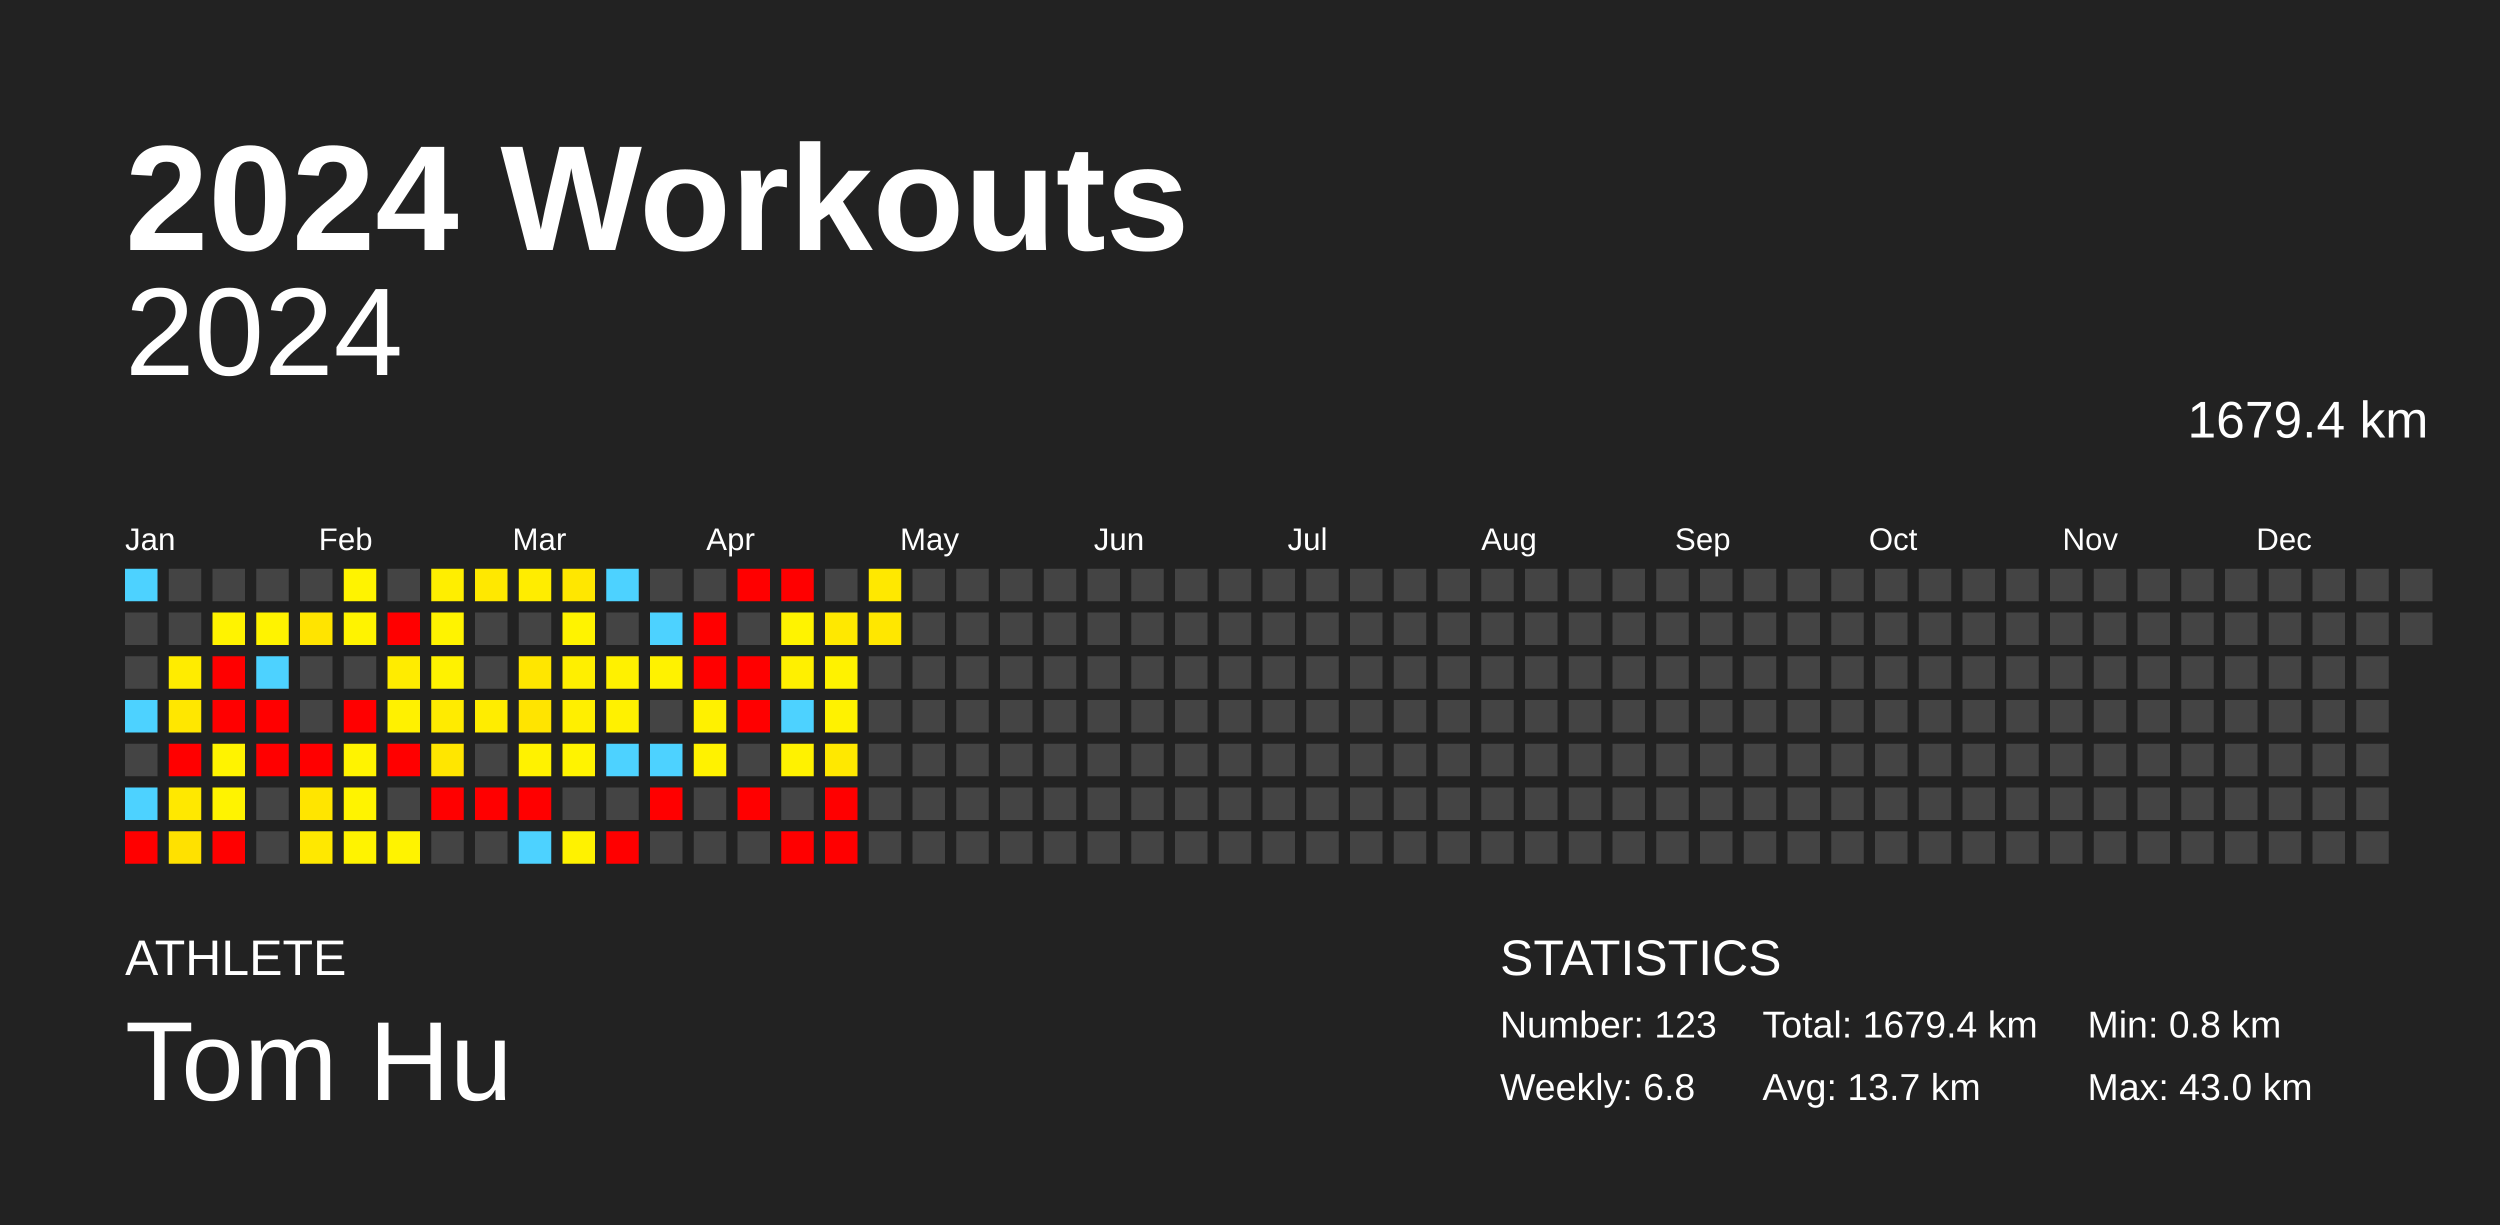
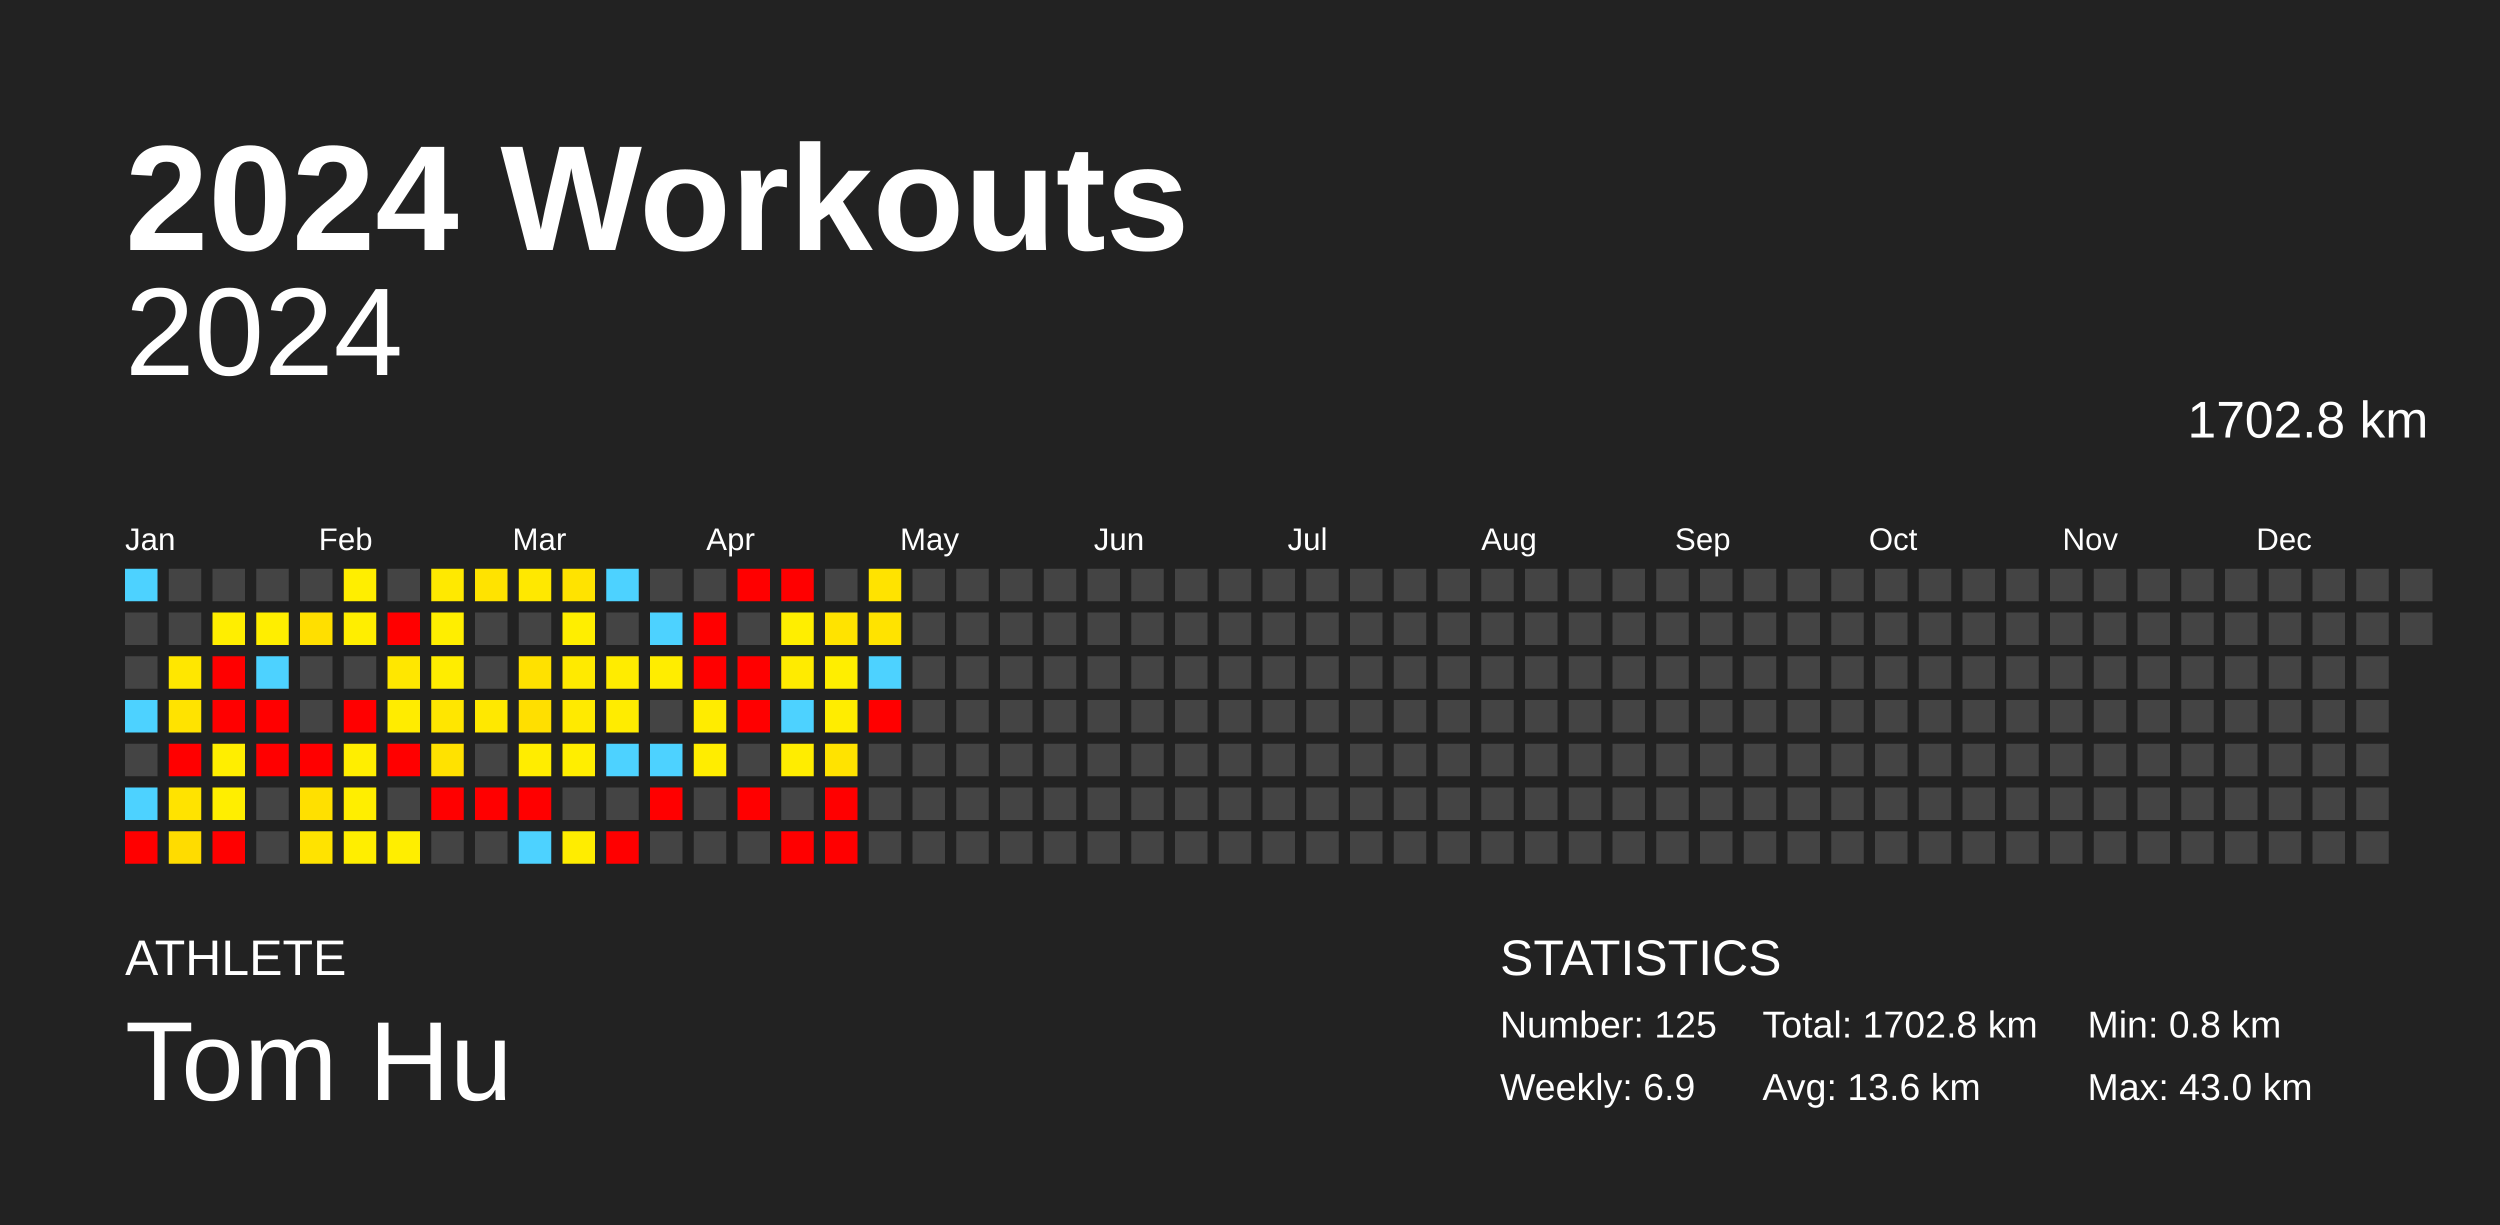
<svg xmlns="http://www.w3.org/2000/svg" baseProfile="full" height="98mm" version="1.1" viewBox="0,0,200,98" width="200mm">
  <defs />
  <rect fill="#222222" height="98" width="200" x="0" y="0" />
  <text fill="#FFFFFF" style="font-size:12px; font-family:Arial; font-weight:bold;" x="10" y="20">2024 Workouts</text>
  <text fill="#FFFFFF" style="font-size:4px; font-family:Arial" x="10" y="78">ATHLETE</text>
  <text fill="#FFFFFF" style="font-size:9px; font-family:Arial" x="10" y="88">Tom Hu</text>
  <text fill="#FFFFFF" style="font-size:4px; font-family:Arial" x="120" y="78">STATISTICS</text>
-   <text fill="#FFFFFF" style="font-size:3px; font-family:Arial" x="120" y="83">Number: 123</text>
-   <text fill="#FFFFFF" style="font-size:3px; font-family:Arial" x="120" y="88">Weekly: 6.8</text>
-   <text fill="#FFFFFF" style="font-size:3px; font-family:Arial" x="141" y="83">Total: 1679.4 km</text>
-   <text fill="#FFFFFF" style="font-size:3px; font-family:Arial" x="141" y="88">Avg: 13.7 km</text>
+   <text fill="#FFFFFF" style="font-size:3px; font-family:Arial" x="120" y="83">Number: 125</text>
+   <text fill="#FFFFFF" style="font-size:3px; font-family:Arial" x="120" y="88">Weekly: 6.9</text>
+   <text fill="#FFFFFF" style="font-size:3px; font-family:Arial" x="141" y="83">Total: 1702.8 km</text>
+   <text fill="#FFFFFF" style="font-size:3px; font-family:Arial" x="141" y="88">Avg: 13.6 km</text>
  <text fill="#FFFFFF" style="font-size:3px; font-family:Arial" x="167" y="83">Min: 0.8 km</text>
  <text fill="#FFFFFF" style="font-size:3px; font-family:Arial" x="167" y="88">Max: 43.0 km</text>
  <text alignment-baseline="hanging" fill="#FFFFFF" style="font-size:10.0px; font-family:Arial;" x="10" y="30">2024</text>
-   <text alignment-baseline="hanging" fill="#FFFFFF" style="font-size:4.125px; font-family:Arial;" x="175" y="35">1679.4 km</text>
+   <text alignment-baseline="hanging" fill="#FFFFFF" style="font-size:4.125px; font-family:Arial;" x="175" y="35">1702.8 km</text>
  <text fill="#FFFFFF" style="font-size:2.5px; font-family:Arial" x="10.0" y="44">Jan</text>
  <text fill="#FFFFFF" style="font-size:2.5px; font-family:Arial" x="25.5" y="44">Feb</text>
  <text fill="#FFFFFF" style="font-size:2.5px; font-family:Arial" x="41.0" y="44">Mar</text>
  <text fill="#FFFFFF" style="font-size:2.5px; font-family:Arial" x="56.5" y="44">Apr</text>
  <text fill="#FFFFFF" style="font-size:2.5px; font-family:Arial" x="72.0" y="44">May</text>
  <text fill="#FFFFFF" style="font-size:2.5px; font-family:Arial" x="87.5" y="44">Jun</text>
  <text fill="#FFFFFF" style="font-size:2.5px; font-family:Arial" x="103.0" y="44">Jul</text>
  <text fill="#FFFFFF" style="font-size:2.5px; font-family:Arial" x="118.5" y="44">Aug</text>
  <text fill="#FFFFFF" style="font-size:2.5px; font-family:Arial" x="134.0" y="44">Sep</text>
  <text fill="#FFFFFF" style="font-size:2.5px; font-family:Arial" x="149.5" y="44">Oct</text>
  <text fill="#FFFFFF" style="font-size:2.5px; font-family:Arial" x="165.0" y="44">Nov</text>
  <text fill="#FFFFFF" style="font-size:2.5px; font-family:Arial" x="180.5" y="44">Dec</text>
  <rect fill="#4dd2ff" height="2.6" width="2.6" x="10.0" y="45.5" />
  <rect fill="#444444" height="2.6" width="2.6" x="10.0" y="49.0" />
  <rect fill="#444444" height="2.6" width="2.6" x="10.0" y="52.5" />
  <rect fill="#4dd2ff" height="2.6" width="2.6" x="10.0" y="56.0" />
  <rect fill="#444444" height="2.6" width="2.6" x="10.0" y="59.5" />
  <rect fill="#4dd2ff" height="2.6" width="2.6" x="10.0" y="63.0" />
  <rect fill="red" height="2.6" width="2.6" x="10.0" y="66.5" />
  <rect fill="#444444" height="2.6" width="2.6" x="13.5" y="45.5" />
  <rect fill="#444444" height="2.6" width="2.6" x="13.5" y="49.0" />
-   <rect fill="#ffec00" height="2.6" width="2.6" x="13.5" y="52.5" />
-   <rect fill="#ffe700" height="2.6" width="2.6" x="13.5" y="56.0" />
+   <rect fill="#ffe700" height="2.6" width="2.6" x="13.5" y="52.5" />
+   <rect fill="#ffe300" height="2.6" width="2.6" x="13.5" y="56.0" />
  <rect fill="red" height="2.6" width="2.6" x="13.5" y="59.5" />
-   <rect fill="#ffe800" height="2.6" width="2.6" x="13.5" y="63.0" />
-   <rect fill="#ffe100" height="2.6" width="2.6" x="13.5" y="66.5" />
+   <rect fill="#ffe300" height="2.6" width="2.6" x="13.5" y="63.0" />
+   <rect fill="#ffdc00" height="2.6" width="2.6" x="13.5" y="66.5" />
  <rect fill="#444444" height="2.6" width="2.6" x="17.0" y="45.5" />
-   <rect fill="#fff300" height="2.6" width="2.6" x="17.0" y="49.0" />
+   <rect fill="#ffee00" height="2.6" width="2.6" x="17.0" y="49.0" />
  <rect fill="red" height="2.6" width="2.6" x="17.0" y="52.5" />
  <rect fill="red" height="2.6" width="2.6" x="17.0" y="56.0" />
-   <rect fill="#fff300" height="2.6" width="2.6" x="17.0" y="59.5" />
-   <rect fill="#fff300" height="2.6" width="2.6" x="17.0" y="63.0" />
+   <rect fill="#ffee00" height="2.6" width="2.6" x="17.0" y="59.5" />
+   <rect fill="#ffee00" height="2.6" width="2.6" x="17.0" y="63.0" />
  <rect fill="red" height="2.6" width="2.6" x="17.0" y="66.5" />
  <rect fill="#444444" height="2.6" width="2.6" x="20.5" y="45.5" />
-   <rect fill="#fff300" height="2.6" width="2.6" x="20.5" y="49.0" />
+   <rect fill="#ffee00" height="2.6" width="2.6" x="20.5" y="49.0" />
  <rect fill="#4dd2ff" height="2.6" width="2.6" x="20.5" y="52.5" />
  <rect fill="red" height="2.6" width="2.6" x="20.5" y="56.0" />
  <rect fill="red" height="2.6" width="2.6" x="20.5" y="59.5" />
  <rect fill="#444444" height="2.6" width="2.6" x="20.5" y="63.0" />
  <rect fill="#444444" height="2.6" width="2.6" x="20.5" y="66.5" />
  <rect fill="#444444" height="2.6" width="2.6" x="24.0" y="45.5" />
-   <rect fill="#ffe400" height="2.6" width="2.6" x="24.0" y="49.0" />
+   <rect fill="#ffdf00" height="2.6" width="2.6" x="24.0" y="49.0" />
  <rect fill="#444444" height="2.6" width="2.6" x="24.0" y="52.5" />
  <rect fill="#444444" height="2.6" width="2.6" x="24.0" y="56.0" />
  <rect fill="red" height="2.6" width="2.6" x="24.0" y="59.5" />
-   <rect fill="#ffe500" height="2.6" width="2.6" x="24.0" y="63.0" />
-   <rect fill="#ffe800" height="2.6" width="2.6" x="24.0" y="66.5" />
-   <rect fill="#fff300" height="2.6" width="2.6" x="27.5" y="45.5" />
-   <rect fill="#fff300" height="2.6" width="2.6" x="27.5" y="49.0" />
+   <rect fill="#ffe000" height="2.6" width="2.6" x="24.0" y="63.0" />
+   <rect fill="#ffe300" height="2.6" width="2.6" x="24.0" y="66.5" />
+   <rect fill="#ffee00" height="2.6" width="2.6" x="27.5" y="45.5" />
+   <rect fill="#ffee00" height="2.6" width="2.6" x="27.5" y="49.0" />
  <rect fill="#444444" height="2.6" width="2.6" x="27.5" y="52.5" />
  <rect fill="red" height="2.6" width="2.6" x="27.5" y="56.0" />
-   <rect fill="#fff300" height="2.6" width="2.6" x="27.5" y="59.5" />
-   <rect fill="#fff300" height="2.6" width="2.6" x="27.5" y="63.0" />
-   <rect fill="#fff300" height="2.6" width="2.6" x="27.5" y="66.5" />
+   <rect fill="#ffee00" height="2.6" width="2.6" x="27.5" y="59.5" />
+   <rect fill="#ffee00" height="2.6" width="2.6" x="27.5" y="63.0" />
+   <rect fill="#ffee00" height="2.6" width="2.6" x="27.5" y="66.5" />
  <rect fill="#444444" height="2.6" width="2.6" x="31.0" y="45.5" />
  <rect fill="red" height="2.6" width="2.6" x="31.0" y="49.0" />
-   <rect fill="#ffec00" height="2.6" width="2.6" x="31.0" y="52.5" />
-   <rect fill="#fff100" height="2.6" width="2.6" x="31.0" y="56.0" />
+   <rect fill="#ffe700" height="2.6" width="2.6" x="31.0" y="52.5" />
+   <rect fill="#ffec00" height="2.6" width="2.6" x="31.0" y="56.0" />
  <rect fill="red" height="2.6" width="2.6" x="31.0" y="59.5" />
  <rect fill="#444444" height="2.6" width="2.6" x="31.0" y="63.0" />
-   <rect fill="#fff300" height="2.6" width="2.6" x="31.0" y="66.5" />
-   <rect fill="#ffee00" height="2.6" width="2.6" x="34.5" y="45.5" />
-   <rect fill="#fff300" height="2.6" width="2.6" x="34.5" y="49.0" />
-   <rect fill="#fff200" height="2.6" width="2.6" x="34.5" y="52.5" />
-   <rect fill="#ffeb00" height="2.6" width="2.6" x="34.5" y="56.0" />
-   <rect fill="#ffe600" height="2.6" width="2.6" x="34.5" y="59.5" />
+   <rect fill="#ffee00" height="2.6" width="2.6" x="31.0" y="66.5" />
+   <rect fill="#ffe900" height="2.6" width="2.6" x="34.5" y="45.5" />
+   <rect fill="#ffee00" height="2.6" width="2.6" x="34.5" y="49.0" />
+   <rect fill="#ffed00" height="2.6" width="2.6" x="34.5" y="52.5" />
+   <rect fill="#ffe600" height="2.6" width="2.6" x="34.5" y="56.0" />
+   <rect fill="#ffe200" height="2.6" width="2.6" x="34.5" y="59.5" />
  <rect fill="red" height="2.6" width="2.6" x="34.5" y="63.0" />
  <rect fill="#444444" height="2.6" width="2.6" x="34.5" y="66.5" />
-   <rect fill="#ffe800" height="2.6" width="2.6" x="38.0" y="45.5" />
+   <rect fill="#ffe300" height="2.6" width="2.6" x="38.0" y="45.5" />
  <rect fill="#444444" height="2.6" width="2.6" x="38.0" y="49.0" />
  <rect fill="#444444" height="2.6" width="2.6" x="38.0" y="52.5" />
-   <rect fill="#ffed00" height="2.6" width="2.6" x="38.0" y="56.0" />
+   <rect fill="#ffe800" height="2.6" width="2.6" x="38.0" y="56.0" />
  <rect fill="#444444" height="2.6" width="2.6" x="38.0" y="59.5" />
  <rect fill="red" height="2.6" width="2.6" x="38.0" y="63.0" />
  <rect fill="#444444" height="2.6" width="2.6" x="38.0" y="66.5" />
-   <rect fill="#ffed00" height="2.6" width="2.6" x="41.5" y="45.5" />
+   <rect fill="#ffe800" height="2.6" width="2.6" x="41.5" y="45.5" />
  <rect fill="#444444" height="2.6" width="2.6" x="41.5" y="49.0" />
-   <rect fill="#ffe600" height="2.6" width="2.6" x="41.5" y="52.5" />
-   <rect fill="#ffe400" height="2.6" width="2.6" x="41.5" y="56.0" />
-   <rect fill="#fff200" height="2.6" width="2.6" x="41.5" y="59.5" />
+   <rect fill="#ffe100" height="2.6" width="2.6" x="41.5" y="52.5" />
+   <rect fill="#ffdf00" height="2.6" width="2.6" x="41.5" y="56.0" />
+   <rect fill="#ffed00" height="2.6" width="2.6" x="41.5" y="59.5" />
  <rect fill="red" height="2.6" width="2.6" x="41.5" y="63.0" />
  <rect fill="#4dd2ff" height="2.6" width="2.6" x="41.5" y="66.5" />
-   <rect fill="#ffe700" height="2.6" width="2.6" x="45.0" y="45.5" />
-   <rect fill="#fff300" height="2.6" width="2.6" x="45.0" y="49.0" />
-   <rect fill="#ffef00" height="2.6" width="2.6" x="45.0" y="52.5" />
-   <rect fill="#ffef00" height="2.6" width="2.6" x="45.0" y="56.0" />
-   <rect fill="#fff300" height="2.6" width="2.6" x="45.0" y="59.5" />
+   <rect fill="#ffe300" height="2.6" width="2.6" x="45.0" y="45.5" />
+   <rect fill="#ffee00" height="2.6" width="2.6" x="45.0" y="49.0" />
+   <rect fill="#ffea00" height="2.6" width="2.6" x="45.0" y="52.5" />
+   <rect fill="#ffea00" height="2.6" width="2.6" x="45.0" y="56.0" />
+   <rect fill="#ffee00" height="2.6" width="2.6" x="45.0" y="59.5" />
  <rect fill="#444444" height="2.6" width="2.6" x="45.0" y="63.0" />
-   <rect fill="#fff200" height="2.6" width="2.6" x="45.0" y="66.5" />
+   <rect fill="#ffed00" height="2.6" width="2.6" x="45.0" y="66.5" />
  <rect fill="#4dd2ff" height="2.6" width="2.6" x="48.5" y="45.5" />
  <rect fill="#444444" height="2.6" width="2.6" x="48.5" y="49.0" />
-   <rect fill="#fff100" height="2.6" width="2.6" x="48.5" y="52.5" />
-   <rect fill="#fff100" height="2.6" width="2.6" x="48.5" y="56.0" />
+   <rect fill="#ffec00" height="2.6" width="2.6" x="48.5" y="52.5" />
+   <rect fill="#ffec00" height="2.6" width="2.6" x="48.5" y="56.0" />
  <rect fill="#4dd2ff" height="2.6" width="2.6" x="48.5" y="59.5" />
  <rect fill="#444444" height="2.6" width="2.6" x="48.5" y="63.0" />
  <rect fill="red" height="2.6" width="2.6" x="48.5" y="66.5" />
  <rect fill="#444444" height="2.6" width="2.6" x="52.0" y="45.5" />
  <rect fill="#4dd2ff" height="2.6" width="2.6" x="52.0" y="49.0" />
-   <rect fill="#fff200" height="2.6" width="2.6" x="52.0" y="52.5" />
+   <rect fill="#ffed00" height="2.6" width="2.6" x="52.0" y="52.5" />
  <rect fill="#444444" height="2.6" width="2.6" x="52.0" y="56.0" />
  <rect fill="#4dd2ff" height="2.6" width="2.6" x="52.0" y="59.5" />
  <rect fill="red" height="2.6" width="2.6" x="52.0" y="63.0" />
  <rect fill="#444444" height="2.6" width="2.6" x="52.0" y="66.5" />
  <rect fill="#444444" height="2.6" width="2.6" x="55.5" y="45.5" />
  <rect fill="red" height="2.6" width="2.6" x="55.5" y="49.0" />
  <rect fill="red" height="2.6" width="2.6" x="55.5" y="52.5" />
-   <rect fill="#fff100" height="2.6" width="2.6" x="55.5" y="56.0" />
-   <rect fill="#fff200" height="2.6" width="2.6" x="55.5" y="59.5" />
+   <rect fill="#ffec00" height="2.6" width="2.6" x="55.5" y="56.0" />
+   <rect fill="#ffed00" height="2.6" width="2.6" x="55.5" y="59.5" />
  <rect fill="#444444" height="2.6" width="2.6" x="55.5" y="63.0" />
  <rect fill="#444444" height="2.6" width="2.6" x="55.5" y="66.5" />
  <rect fill="red" height="2.6" width="2.6" x="59.0" y="45.5" />
  <rect fill="#444444" height="2.6" width="2.6" x="59.0" y="49.0" />
  <rect fill="red" height="2.6" width="2.6" x="59.0" y="52.5" />
  <rect fill="red" height="2.6" width="2.6" x="59.0" y="56.0" />
  <rect fill="#444444" height="2.6" width="2.6" x="59.0" y="59.5" />
  <rect fill="red" height="2.6" width="2.6" x="59.0" y="63.0" />
  <rect fill="#444444" height="2.6" width="2.6" x="59.0" y="66.5" />
  <rect fill="red" height="2.6" width="2.6" x="62.5" y="45.5" />
-   <rect fill="#fff300" height="2.6" width="2.6" x="62.5" y="49.0" />
-   <rect fill="#fff000" height="2.6" width="2.6" x="62.5" y="52.5" />
+   <rect fill="#ffee00" height="2.6" width="2.6" x="62.5" y="49.0" />
+   <rect fill="#ffeb00" height="2.6" width="2.6" x="62.5" y="52.5" />
  <rect fill="#4dd2ff" height="2.6" width="2.6" x="62.5" y="56.0" />
-   <rect fill="#fff200" height="2.6" width="2.6" x="62.5" y="59.5" />
+   <rect fill="#ffed00" height="2.6" width="2.6" x="62.5" y="59.5" />
  <rect fill="#444444" height="2.6" width="2.6" x="62.5" y="63.0" />
  <rect fill="red" height="2.6" width="2.6" x="62.5" y="66.5" />
  <rect fill="#444444" height="2.6" width="2.6" x="66.0" y="45.5" />
-   <rect fill="#ffe800" height="2.6" width="2.6" x="66.0" y="49.0" />
-   <rect fill="#fff200" height="2.6" width="2.6" x="66.0" y="52.5" />
-   <rect fill="#fff200" height="2.6" width="2.6" x="66.0" y="56.0" />
-   <rect fill="#ffe800" height="2.6" width="2.6" x="66.0" y="59.5" />
+   <rect fill="#ffe300" height="2.6" width="2.6" x="66.0" y="49.0" />
+   <rect fill="#ffee00" height="2.6" width="2.6" x="66.0" y="52.5" />
+   <rect fill="#ffed00" height="2.6" width="2.6" x="66.0" y="56.0" />
+   <rect fill="#ffe300" height="2.6" width="2.6" x="66.0" y="59.5" />
  <rect fill="red" height="2.6" width="2.6" x="66.0" y="63.0" />
  <rect fill="red" height="2.6" width="2.6" x="66.0" y="66.5" />
-   <rect fill="#ffe800" height="2.6" width="2.6" x="69.5" y="45.5" />
-   <rect fill="#ffe700" height="2.6" width="2.6" x="69.5" y="49.0" />
-   <rect fill="#444444" height="2.6" width="2.6" x="69.5" y="52.5" />
-   <rect fill="#444444" height="2.6" width="2.6" x="69.5" y="56.0" />
+   <rect fill="#ffe300" height="2.6" width="2.6" x="69.5" y="45.5" />
+   <rect fill="#ffe300" height="2.6" width="2.6" x="69.5" y="49.0" />
+   <rect fill="#4dd2ff" height="2.6" width="2.6" x="69.5" y="52.5" />
+   <rect fill="red" height="2.6" width="2.6" x="69.5" y="56.0" />
  <rect fill="#444444" height="2.6" width="2.6" x="69.5" y="59.5" />
  <rect fill="#444444" height="2.6" width="2.6" x="69.5" y="63.0" />
  <rect fill="#444444" height="2.6" width="2.6" x="69.5" y="66.5" />
  <rect fill="#444444" height="2.6" width="2.6" x="73.0" y="45.5" />
  <rect fill="#444444" height="2.6" width="2.6" x="73.0" y="49.0" />
  <rect fill="#444444" height="2.6" width="2.6" x="73.0" y="52.5" />
  <rect fill="#444444" height="2.6" width="2.6" x="73.0" y="56.0" />
  <rect fill="#444444" height="2.6" width="2.6" x="73.0" y="59.5" />
  <rect fill="#444444" height="2.6" width="2.6" x="73.0" y="63.0" />
  <rect fill="#444444" height="2.6" width="2.6" x="73.0" y="66.5" />
  <rect fill="#444444" height="2.6" width="2.6" x="76.5" y="45.5" />
  <rect fill="#444444" height="2.6" width="2.6" x="76.5" y="49.0" />
  <rect fill="#444444" height="2.6" width="2.6" x="76.5" y="52.5" />
  <rect fill="#444444" height="2.6" width="2.6" x="76.5" y="56.0" />
  <rect fill="#444444" height="2.6" width="2.6" x="76.5" y="59.5" />
  <rect fill="#444444" height="2.6" width="2.6" x="76.5" y="63.0" />
  <rect fill="#444444" height="2.6" width="2.6" x="76.5" y="66.5" />
  <rect fill="#444444" height="2.6" width="2.6" x="80.0" y="45.5" />
  <rect fill="#444444" height="2.6" width="2.6" x="80.0" y="49.0" />
  <rect fill="#444444" height="2.6" width="2.6" x="80.0" y="52.5" />
  <rect fill="#444444" height="2.6" width="2.6" x="80.0" y="56.0" />
  <rect fill="#444444" height="2.6" width="2.6" x="80.0" y="59.5" />
  <rect fill="#444444" height="2.6" width="2.6" x="80.0" y="63.0" />
  <rect fill="#444444" height="2.6" width="2.6" x="80.0" y="66.5" />
  <rect fill="#444444" height="2.6" width="2.6" x="83.5" y="45.5" />
  <rect fill="#444444" height="2.6" width="2.6" x="83.5" y="49.0" />
  <rect fill="#444444" height="2.6" width="2.6" x="83.5" y="52.5" />
  <rect fill="#444444" height="2.6" width="2.6" x="83.5" y="56.0" />
  <rect fill="#444444" height="2.6" width="2.6" x="83.5" y="59.5" />
  <rect fill="#444444" height="2.6" width="2.6" x="83.5" y="63.0" />
  <rect fill="#444444" height="2.6" width="2.6" x="83.5" y="66.5" />
  <rect fill="#444444" height="2.6" width="2.6" x="87.0" y="45.5" />
  <rect fill="#444444" height="2.6" width="2.6" x="87.0" y="49.0" />
  <rect fill="#444444" height="2.6" width="2.6" x="87.0" y="52.5" />
  <rect fill="#444444" height="2.6" width="2.6" x="87.0" y="56.0" />
  <rect fill="#444444" height="2.6" width="2.6" x="87.0" y="59.5" />
  <rect fill="#444444" height="2.6" width="2.6" x="87.0" y="63.0" />
  <rect fill="#444444" height="2.6" width="2.6" x="87.0" y="66.5" />
  <rect fill="#444444" height="2.6" width="2.6" x="90.5" y="45.5" />
  <rect fill="#444444" height="2.6" width="2.6" x="90.5" y="49.0" />
  <rect fill="#444444" height="2.6" width="2.6" x="90.5" y="52.5" />
  <rect fill="#444444" height="2.6" width="2.6" x="90.5" y="56.0" />
  <rect fill="#444444" height="2.6" width="2.6" x="90.5" y="59.5" />
  <rect fill="#444444" height="2.6" width="2.6" x="90.5" y="63.0" />
  <rect fill="#444444" height="2.6" width="2.6" x="90.5" y="66.5" />
  <rect fill="#444444" height="2.6" width="2.6" x="94.0" y="45.5" />
  <rect fill="#444444" height="2.6" width="2.6" x="94.0" y="49.0" />
  <rect fill="#444444" height="2.6" width="2.6" x="94.0" y="52.5" />
  <rect fill="#444444" height="2.6" width="2.6" x="94.0" y="56.0" />
  <rect fill="#444444" height="2.6" width="2.6" x="94.0" y="59.5" />
  <rect fill="#444444" height="2.6" width="2.6" x="94.0" y="63.0" />
  <rect fill="#444444" height="2.6" width="2.6" x="94.0" y="66.5" />
  <rect fill="#444444" height="2.6" width="2.6" x="97.5" y="45.5" />
  <rect fill="#444444" height="2.6" width="2.6" x="97.5" y="49.0" />
  <rect fill="#444444" height="2.6" width="2.6" x="97.5" y="52.5" />
  <rect fill="#444444" height="2.6" width="2.6" x="97.5" y="56.0" />
  <rect fill="#444444" height="2.6" width="2.6" x="97.5" y="59.5" />
  <rect fill="#444444" height="2.6" width="2.6" x="97.5" y="63.0" />
  <rect fill="#444444" height="2.6" width="2.6" x="97.5" y="66.5" />
  <rect fill="#444444" height="2.6" width="2.6" x="101.0" y="45.5" />
  <rect fill="#444444" height="2.6" width="2.6" x="101.0" y="49.0" />
  <rect fill="#444444" height="2.6" width="2.6" x="101.0" y="52.5" />
  <rect fill="#444444" height="2.6" width="2.6" x="101.0" y="56.0" />
  <rect fill="#444444" height="2.6" width="2.6" x="101.0" y="59.5" />
  <rect fill="#444444" height="2.6" width="2.6" x="101.0" y="63.0" />
  <rect fill="#444444" height="2.6" width="2.6" x="101.0" y="66.5" />
  <rect fill="#444444" height="2.6" width="2.6" x="104.5" y="45.5" />
  <rect fill="#444444" height="2.6" width="2.6" x="104.5" y="49.0" />
  <rect fill="#444444" height="2.6" width="2.6" x="104.5" y="52.5" />
  <rect fill="#444444" height="2.6" width="2.6" x="104.5" y="56.0" />
  <rect fill="#444444" height="2.6" width="2.6" x="104.5" y="59.5" />
  <rect fill="#444444" height="2.6" width="2.6" x="104.5" y="63.0" />
  <rect fill="#444444" height="2.6" width="2.6" x="104.5" y="66.5" />
  <rect fill="#444444" height="2.6" width="2.6" x="108.0" y="45.5" />
  <rect fill="#444444" height="2.6" width="2.6" x="108.0" y="49.0" />
  <rect fill="#444444" height="2.6" width="2.6" x="108.0" y="52.5" />
  <rect fill="#444444" height="2.6" width="2.6" x="108.0" y="56.0" />
  <rect fill="#444444" height="2.6" width="2.6" x="108.0" y="59.5" />
  <rect fill="#444444" height="2.6" width="2.6" x="108.0" y="63.0" />
  <rect fill="#444444" height="2.6" width="2.6" x="108.0" y="66.5" />
  <rect fill="#444444" height="2.6" width="2.6" x="111.5" y="45.5" />
  <rect fill="#444444" height="2.6" width="2.6" x="111.5" y="49.0" />
  <rect fill="#444444" height="2.6" width="2.6" x="111.5" y="52.5" />
  <rect fill="#444444" height="2.6" width="2.6" x="111.5" y="56.0" />
  <rect fill="#444444" height="2.6" width="2.6" x="111.5" y="59.5" />
  <rect fill="#444444" height="2.6" width="2.6" x="111.5" y="63.0" />
  <rect fill="#444444" height="2.6" width="2.6" x="111.5" y="66.5" />
  <rect fill="#444444" height="2.6" width="2.6" x="115.0" y="45.5" />
  <rect fill="#444444" height="2.6" width="2.6" x="115.0" y="49.0" />
  <rect fill="#444444" height="2.6" width="2.6" x="115.0" y="52.5" />
  <rect fill="#444444" height="2.6" width="2.6" x="115.0" y="56.0" />
  <rect fill="#444444" height="2.6" width="2.6" x="115.0" y="59.5" />
  <rect fill="#444444" height="2.6" width="2.6" x="115.0" y="63.0" />
  <rect fill="#444444" height="2.6" width="2.6" x="115.0" y="66.5" />
  <rect fill="#444444" height="2.6" width="2.6" x="118.5" y="45.5" />
  <rect fill="#444444" height="2.6" width="2.6" x="118.5" y="49.0" />
  <rect fill="#444444" height="2.6" width="2.6" x="118.5" y="52.5" />
  <rect fill="#444444" height="2.6" width="2.6" x="118.5" y="56.0" />
  <rect fill="#444444" height="2.6" width="2.6" x="118.5" y="59.5" />
  <rect fill="#444444" height="2.6" width="2.6" x="118.5" y="63.0" />
  <rect fill="#444444" height="2.6" width="2.6" x="118.5" y="66.5" />
  <rect fill="#444444" height="2.6" width="2.6" x="122.0" y="45.5" />
  <rect fill="#444444" height="2.6" width="2.6" x="122.0" y="49.0" />
  <rect fill="#444444" height="2.6" width="2.6" x="122.0" y="52.5" />
  <rect fill="#444444" height="2.6" width="2.6" x="122.0" y="56.0" />
  <rect fill="#444444" height="2.6" width="2.6" x="122.0" y="59.5" />
  <rect fill="#444444" height="2.6" width="2.6" x="122.0" y="63.0" />
  <rect fill="#444444" height="2.6" width="2.6" x="122.0" y="66.5" />
  <rect fill="#444444" height="2.6" width="2.6" x="125.5" y="45.5" />
  <rect fill="#444444" height="2.6" width="2.6" x="125.5" y="49.0" />
  <rect fill="#444444" height="2.6" width="2.6" x="125.5" y="52.5" />
  <rect fill="#444444" height="2.6" width="2.6" x="125.5" y="56.0" />
  <rect fill="#444444" height="2.6" width="2.6" x="125.5" y="59.5" />
  <rect fill="#444444" height="2.6" width="2.6" x="125.5" y="63.0" />
  <rect fill="#444444" height="2.6" width="2.6" x="125.5" y="66.5" />
  <rect fill="#444444" height="2.6" width="2.6" x="129.0" y="45.5" />
  <rect fill="#444444" height="2.6" width="2.6" x="129.0" y="49.0" />
  <rect fill="#444444" height="2.6" width="2.6" x="129.0" y="52.5" />
  <rect fill="#444444" height="2.6" width="2.6" x="129.0" y="56.0" />
  <rect fill="#444444" height="2.6" width="2.6" x="129.0" y="59.5" />
  <rect fill="#444444" height="2.6" width="2.6" x="129.0" y="63.0" />
  <rect fill="#444444" height="2.6" width="2.6" x="129.0" y="66.5" />
  <rect fill="#444444" height="2.6" width="2.6" x="132.5" y="45.5" />
  <rect fill="#444444" height="2.6" width="2.6" x="132.5" y="49.0" />
  <rect fill="#444444" height="2.6" width="2.6" x="132.5" y="52.5" />
  <rect fill="#444444" height="2.6" width="2.6" x="132.5" y="56.0" />
  <rect fill="#444444" height="2.6" width="2.6" x="132.5" y="59.5" />
  <rect fill="#444444" height="2.6" width="2.6" x="132.5" y="63.0" />
  <rect fill="#444444" height="2.6" width="2.6" x="132.5" y="66.5" />
  <rect fill="#444444" height="2.6" width="2.6" x="136.0" y="45.5" />
  <rect fill="#444444" height="2.6" width="2.6" x="136.0" y="49.0" />
  <rect fill="#444444" height="2.6" width="2.6" x="136.0" y="52.5" />
  <rect fill="#444444" height="2.6" width="2.6" x="136.0" y="56.0" />
  <rect fill="#444444" height="2.6" width="2.6" x="136.0" y="59.5" />
  <rect fill="#444444" height="2.6" width="2.6" x="136.0" y="63.0" />
  <rect fill="#444444" height="2.6" width="2.6" x="136.0" y="66.5" />
  <rect fill="#444444" height="2.6" width="2.6" x="139.5" y="45.5" />
  <rect fill="#444444" height="2.6" width="2.6" x="139.5" y="49.0" />
  <rect fill="#444444" height="2.6" width="2.6" x="139.5" y="52.5" />
  <rect fill="#444444" height="2.6" width="2.6" x="139.5" y="56.0" />
  <rect fill="#444444" height="2.6" width="2.6" x="139.5" y="59.5" />
  <rect fill="#444444" height="2.6" width="2.6" x="139.5" y="63.0" />
  <rect fill="#444444" height="2.6" width="2.6" x="139.5" y="66.5" />
  <rect fill="#444444" height="2.6" width="2.6" x="143.0" y="45.5" />
  <rect fill="#444444" height="2.6" width="2.6" x="143.0" y="49.0" />
  <rect fill="#444444" height="2.6" width="2.6" x="143.0" y="52.5" />
  <rect fill="#444444" height="2.6" width="2.6" x="143.0" y="56.0" />
  <rect fill="#444444" height="2.6" width="2.6" x="143.0" y="59.5" />
  <rect fill="#444444" height="2.6" width="2.6" x="143.0" y="63.0" />
  <rect fill="#444444" height="2.6" width="2.6" x="143.0" y="66.5" />
  <rect fill="#444444" height="2.6" width="2.6" x="146.5" y="45.5" />
  <rect fill="#444444" height="2.6" width="2.6" x="146.5" y="49.0" />
  <rect fill="#444444" height="2.6" width="2.6" x="146.5" y="52.5" />
  <rect fill="#444444" height="2.6" width="2.6" x="146.5" y="56.0" />
  <rect fill="#444444" height="2.6" width="2.6" x="146.5" y="59.5" />
  <rect fill="#444444" height="2.6" width="2.6" x="146.5" y="63.0" />
  <rect fill="#444444" height="2.6" width="2.6" x="146.5" y="66.5" />
  <rect fill="#444444" height="2.6" width="2.6" x="150.0" y="45.5" />
  <rect fill="#444444" height="2.6" width="2.6" x="150.0" y="49.0" />
  <rect fill="#444444" height="2.6" width="2.6" x="150.0" y="52.5" />
  <rect fill="#444444" height="2.6" width="2.6" x="150.0" y="56.0" />
  <rect fill="#444444" height="2.6" width="2.6" x="150.0" y="59.5" />
  <rect fill="#444444" height="2.6" width="2.6" x="150.0" y="63.0" />
  <rect fill="#444444" height="2.6" width="2.6" x="150.0" y="66.5" />
  <rect fill="#444444" height="2.6" width="2.6" x="153.5" y="45.5" />
  <rect fill="#444444" height="2.6" width="2.6" x="153.5" y="49.0" />
  <rect fill="#444444" height="2.6" width="2.6" x="153.5" y="52.5" />
  <rect fill="#444444" height="2.6" width="2.6" x="153.5" y="56.0" />
  <rect fill="#444444" height="2.6" width="2.6" x="153.5" y="59.5" />
  <rect fill="#444444" height="2.6" width="2.6" x="153.5" y="63.0" />
  <rect fill="#444444" height="2.6" width="2.6" x="153.5" y="66.5" />
  <rect fill="#444444" height="2.6" width="2.6" x="157.0" y="45.5" />
  <rect fill="#444444" height="2.6" width="2.6" x="157.0" y="49.0" />
  <rect fill="#444444" height="2.6" width="2.6" x="157.0" y="52.5" />
  <rect fill="#444444" height="2.6" width="2.6" x="157.0" y="56.0" />
  <rect fill="#444444" height="2.6" width="2.6" x="157.0" y="59.5" />
  <rect fill="#444444" height="2.6" width="2.6" x="157.0" y="63.0" />
  <rect fill="#444444" height="2.6" width="2.6" x="157.0" y="66.5" />
  <rect fill="#444444" height="2.6" width="2.6" x="160.5" y="45.5" />
  <rect fill="#444444" height="2.6" width="2.6" x="160.5" y="49.0" />
  <rect fill="#444444" height="2.6" width="2.6" x="160.5" y="52.5" />
  <rect fill="#444444" height="2.6" width="2.6" x="160.5" y="56.0" />
  <rect fill="#444444" height="2.6" width="2.6" x="160.5" y="59.5" />
  <rect fill="#444444" height="2.6" width="2.6" x="160.5" y="63.0" />
  <rect fill="#444444" height="2.6" width="2.6" x="160.5" y="66.5" />
  <rect fill="#444444" height="2.6" width="2.6" x="164.0" y="45.5" />
  <rect fill="#444444" height="2.6" width="2.6" x="164.0" y="49.0" />
  <rect fill="#444444" height="2.6" width="2.6" x="164.0" y="52.5" />
  <rect fill="#444444" height="2.6" width="2.6" x="164.0" y="56.0" />
  <rect fill="#444444" height="2.6" width="2.6" x="164.0" y="59.5" />
  <rect fill="#444444" height="2.6" width="2.6" x="164.0" y="63.0" />
  <rect fill="#444444" height="2.6" width="2.6" x="164.0" y="66.5" />
  <rect fill="#444444" height="2.6" width="2.6" x="167.5" y="45.5" />
  <rect fill="#444444" height="2.6" width="2.6" x="167.5" y="49.0" />
  <rect fill="#444444" height="2.6" width="2.6" x="167.5" y="52.5" />
  <rect fill="#444444" height="2.6" width="2.6" x="167.5" y="56.0" />
  <rect fill="#444444" height="2.6" width="2.6" x="167.5" y="59.5" />
  <rect fill="#444444" height="2.6" width="2.6" x="167.5" y="63.0" />
  <rect fill="#444444" height="2.6" width="2.6" x="167.5" y="66.5" />
  <rect fill="#444444" height="2.6" width="2.6" x="171.0" y="45.5" />
  <rect fill="#444444" height="2.6" width="2.6" x="171.0" y="49.0" />
  <rect fill="#444444" height="2.6" width="2.6" x="171.0" y="52.5" />
  <rect fill="#444444" height="2.6" width="2.6" x="171.0" y="56.0" />
  <rect fill="#444444" height="2.6" width="2.6" x="171.0" y="59.5" />
  <rect fill="#444444" height="2.6" width="2.6" x="171.0" y="63.0" />
  <rect fill="#444444" height="2.6" width="2.6" x="171.0" y="66.5" />
  <rect fill="#444444" height="2.6" width="2.6" x="174.5" y="45.5" />
  <rect fill="#444444" height="2.6" width="2.6" x="174.5" y="49.0" />
  <rect fill="#444444" height="2.6" width="2.6" x="174.5" y="52.5" />
  <rect fill="#444444" height="2.6" width="2.6" x="174.5" y="56.0" />
  <rect fill="#444444" height="2.6" width="2.6" x="174.5" y="59.5" />
  <rect fill="#444444" height="2.6" width="2.6" x="174.5" y="63.0" />
  <rect fill="#444444" height="2.6" width="2.6" x="174.5" y="66.5" />
  <rect fill="#444444" height="2.6" width="2.6" x="178.0" y="45.5" />
  <rect fill="#444444" height="2.6" width="2.6" x="178.0" y="49.0" />
  <rect fill="#444444" height="2.6" width="2.6" x="178.0" y="52.5" />
  <rect fill="#444444" height="2.6" width="2.6" x="178.0" y="56.0" />
  <rect fill="#444444" height="2.6" width="2.6" x="178.0" y="59.5" />
  <rect fill="#444444" height="2.6" width="2.6" x="178.0" y="63.0" />
  <rect fill="#444444" height="2.6" width="2.6" x="178.0" y="66.5" />
  <rect fill="#444444" height="2.6" width="2.6" x="181.5" y="45.5" />
  <rect fill="#444444" height="2.6" width="2.6" x="181.5" y="49.0" />
  <rect fill="#444444" height="2.6" width="2.6" x="181.5" y="52.5" />
  <rect fill="#444444" height="2.6" width="2.6" x="181.5" y="56.0" />
  <rect fill="#444444" height="2.6" width="2.6" x="181.5" y="59.5" />
  <rect fill="#444444" height="2.6" width="2.6" x="181.5" y="63.0" />
  <rect fill="#444444" height="2.6" width="2.6" x="181.5" y="66.5" />
  <rect fill="#444444" height="2.6" width="2.6" x="185.0" y="45.5" />
  <rect fill="#444444" height="2.6" width="2.6" x="185.0" y="49.0" />
  <rect fill="#444444" height="2.6" width="2.6" x="185.0" y="52.5" />
  <rect fill="#444444" height="2.6" width="2.6" x="185.0" y="56.0" />
  <rect fill="#444444" height="2.6" width="2.6" x="185.0" y="59.5" />
  <rect fill="#444444" height="2.6" width="2.6" x="185.0" y="63.0" />
  <rect fill="#444444" height="2.6" width="2.6" x="185.0" y="66.5" />
  <rect fill="#444444" height="2.6" width="2.6" x="188.5" y="45.5" />
  <rect fill="#444444" height="2.6" width="2.6" x="188.5" y="49.0" />
  <rect fill="#444444" height="2.6" width="2.6" x="188.5" y="52.5" />
  <rect fill="#444444" height="2.6" width="2.6" x="188.5" y="56.0" />
  <rect fill="#444444" height="2.6" width="2.6" x="188.5" y="59.5" />
  <rect fill="#444444" height="2.6" width="2.6" x="188.5" y="63.0" />
  <rect fill="#444444" height="2.6" width="2.6" x="188.5" y="66.5" />
  <rect fill="#444444" height="2.6" width="2.6" x="192.0" y="45.5" />
  <rect fill="#444444" height="2.6" width="2.6" x="192.0" y="49.0" />
</svg>
